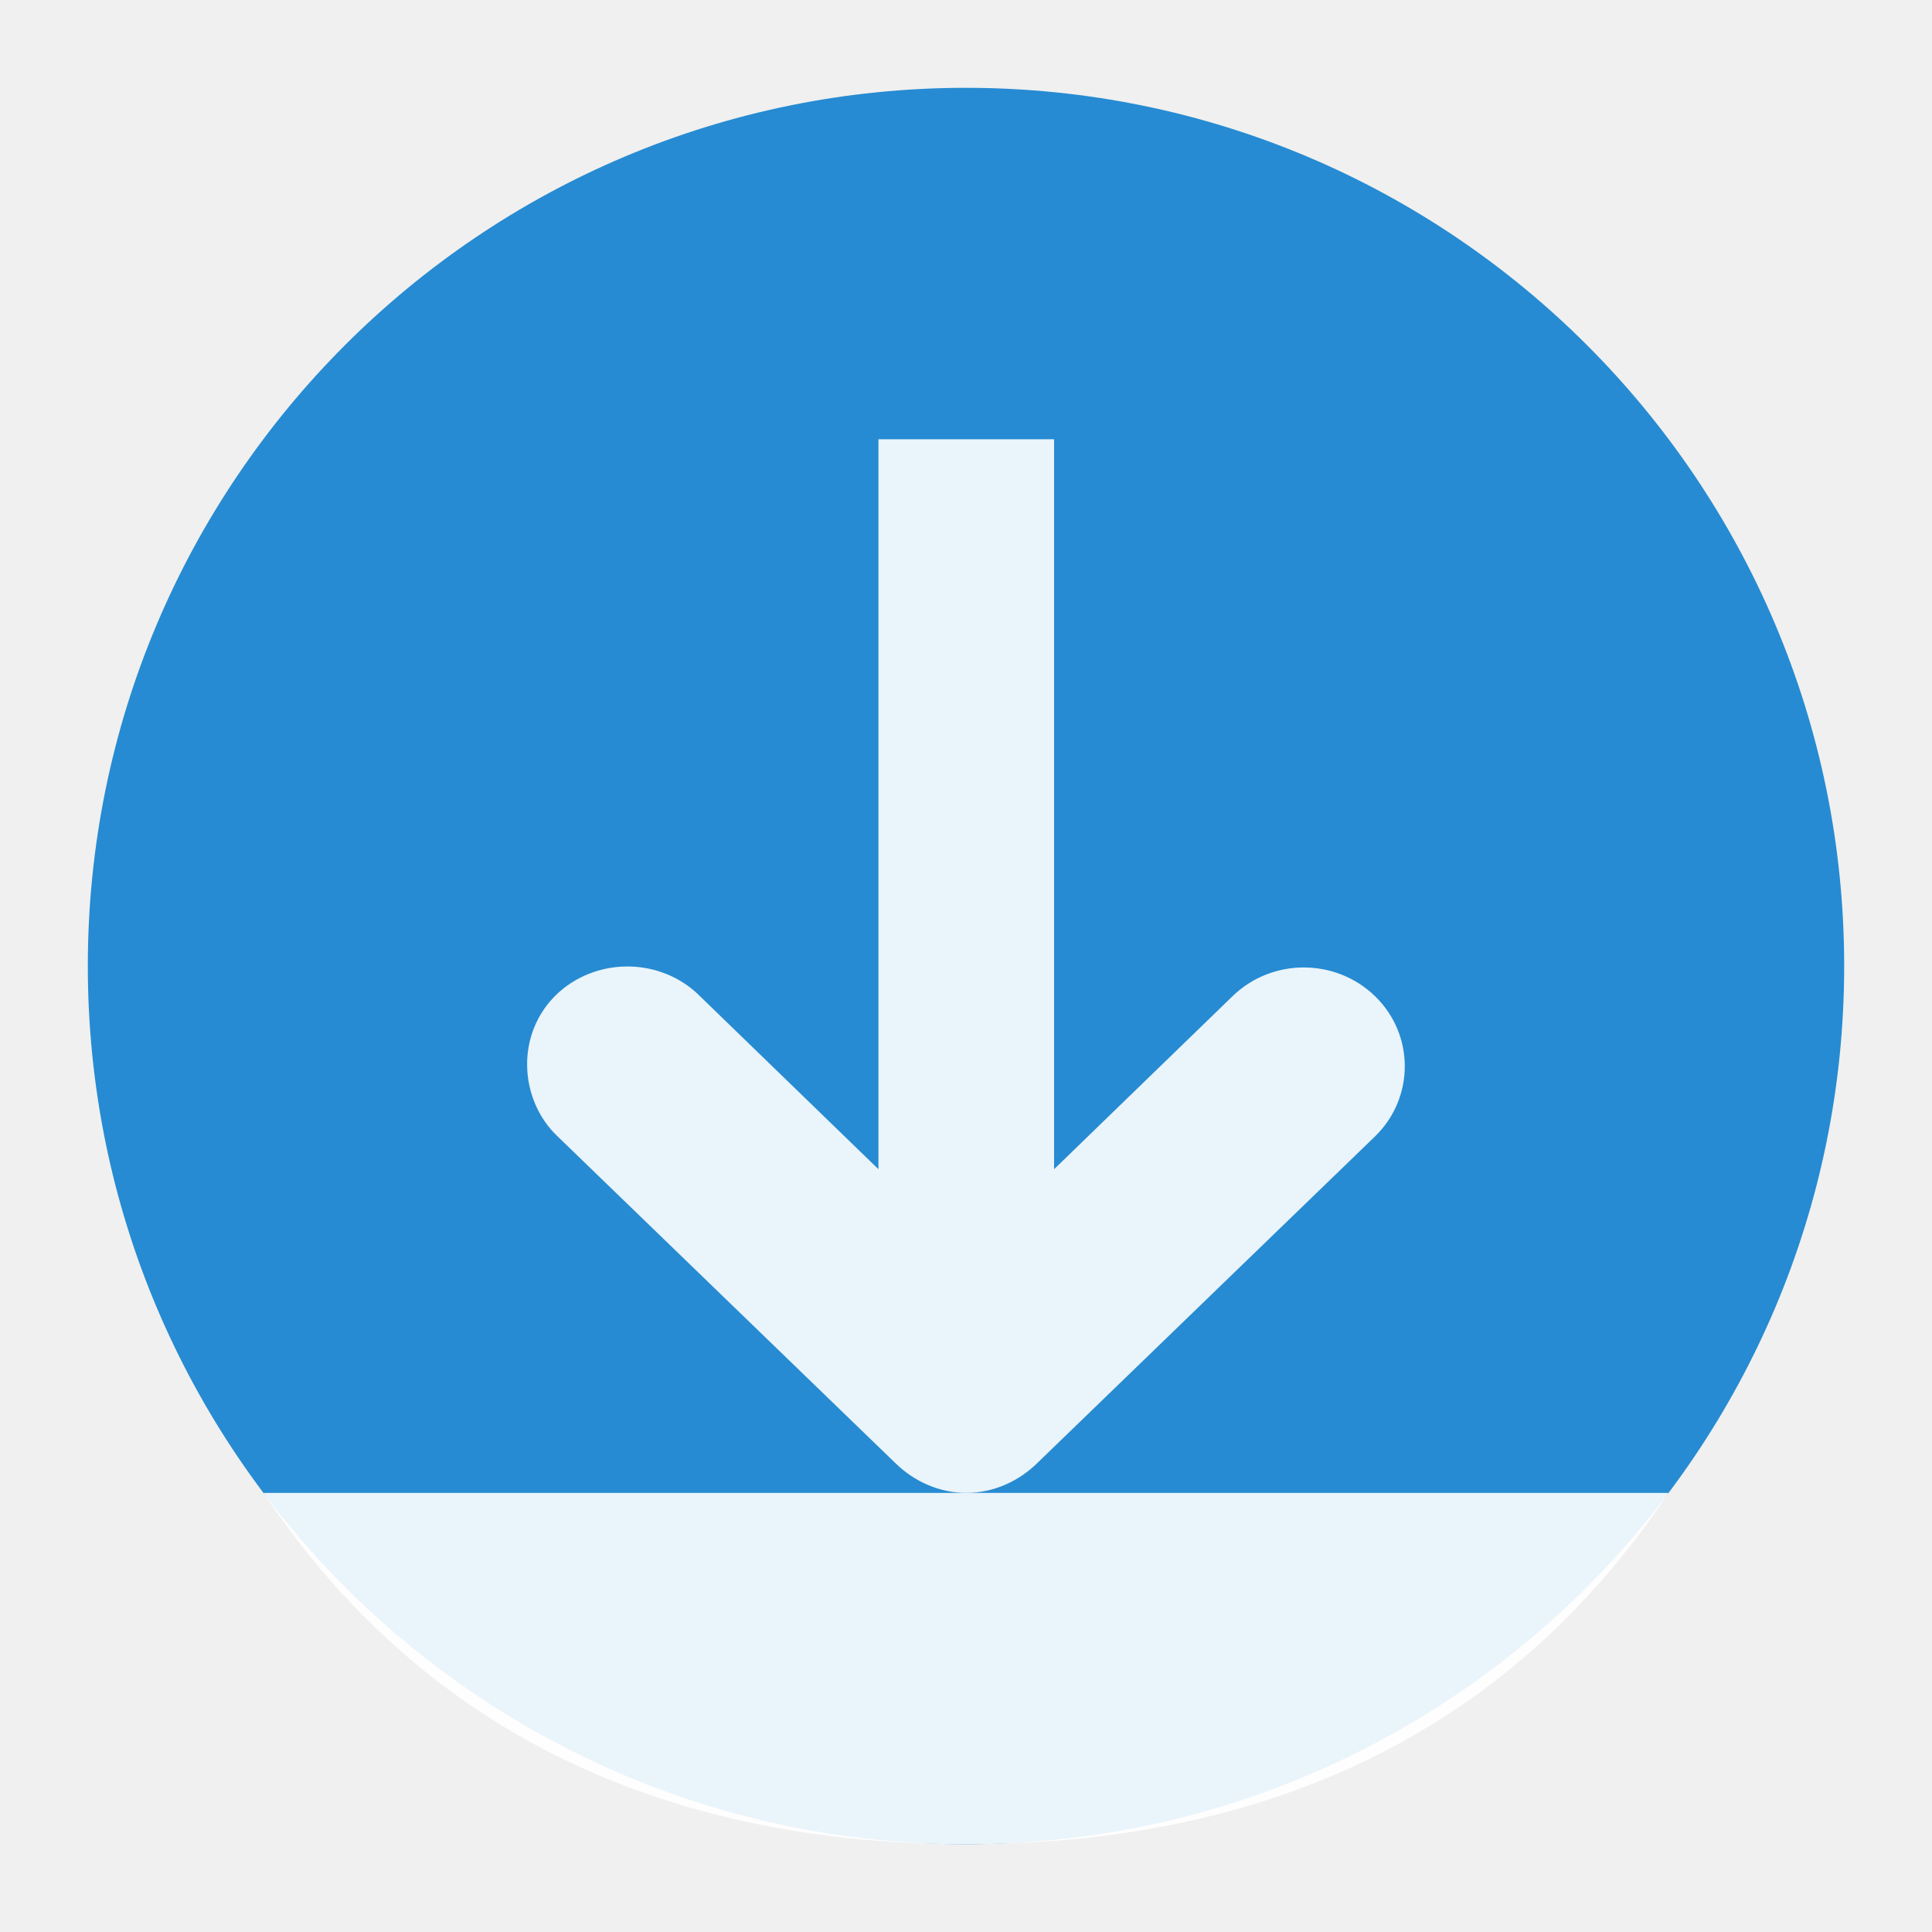
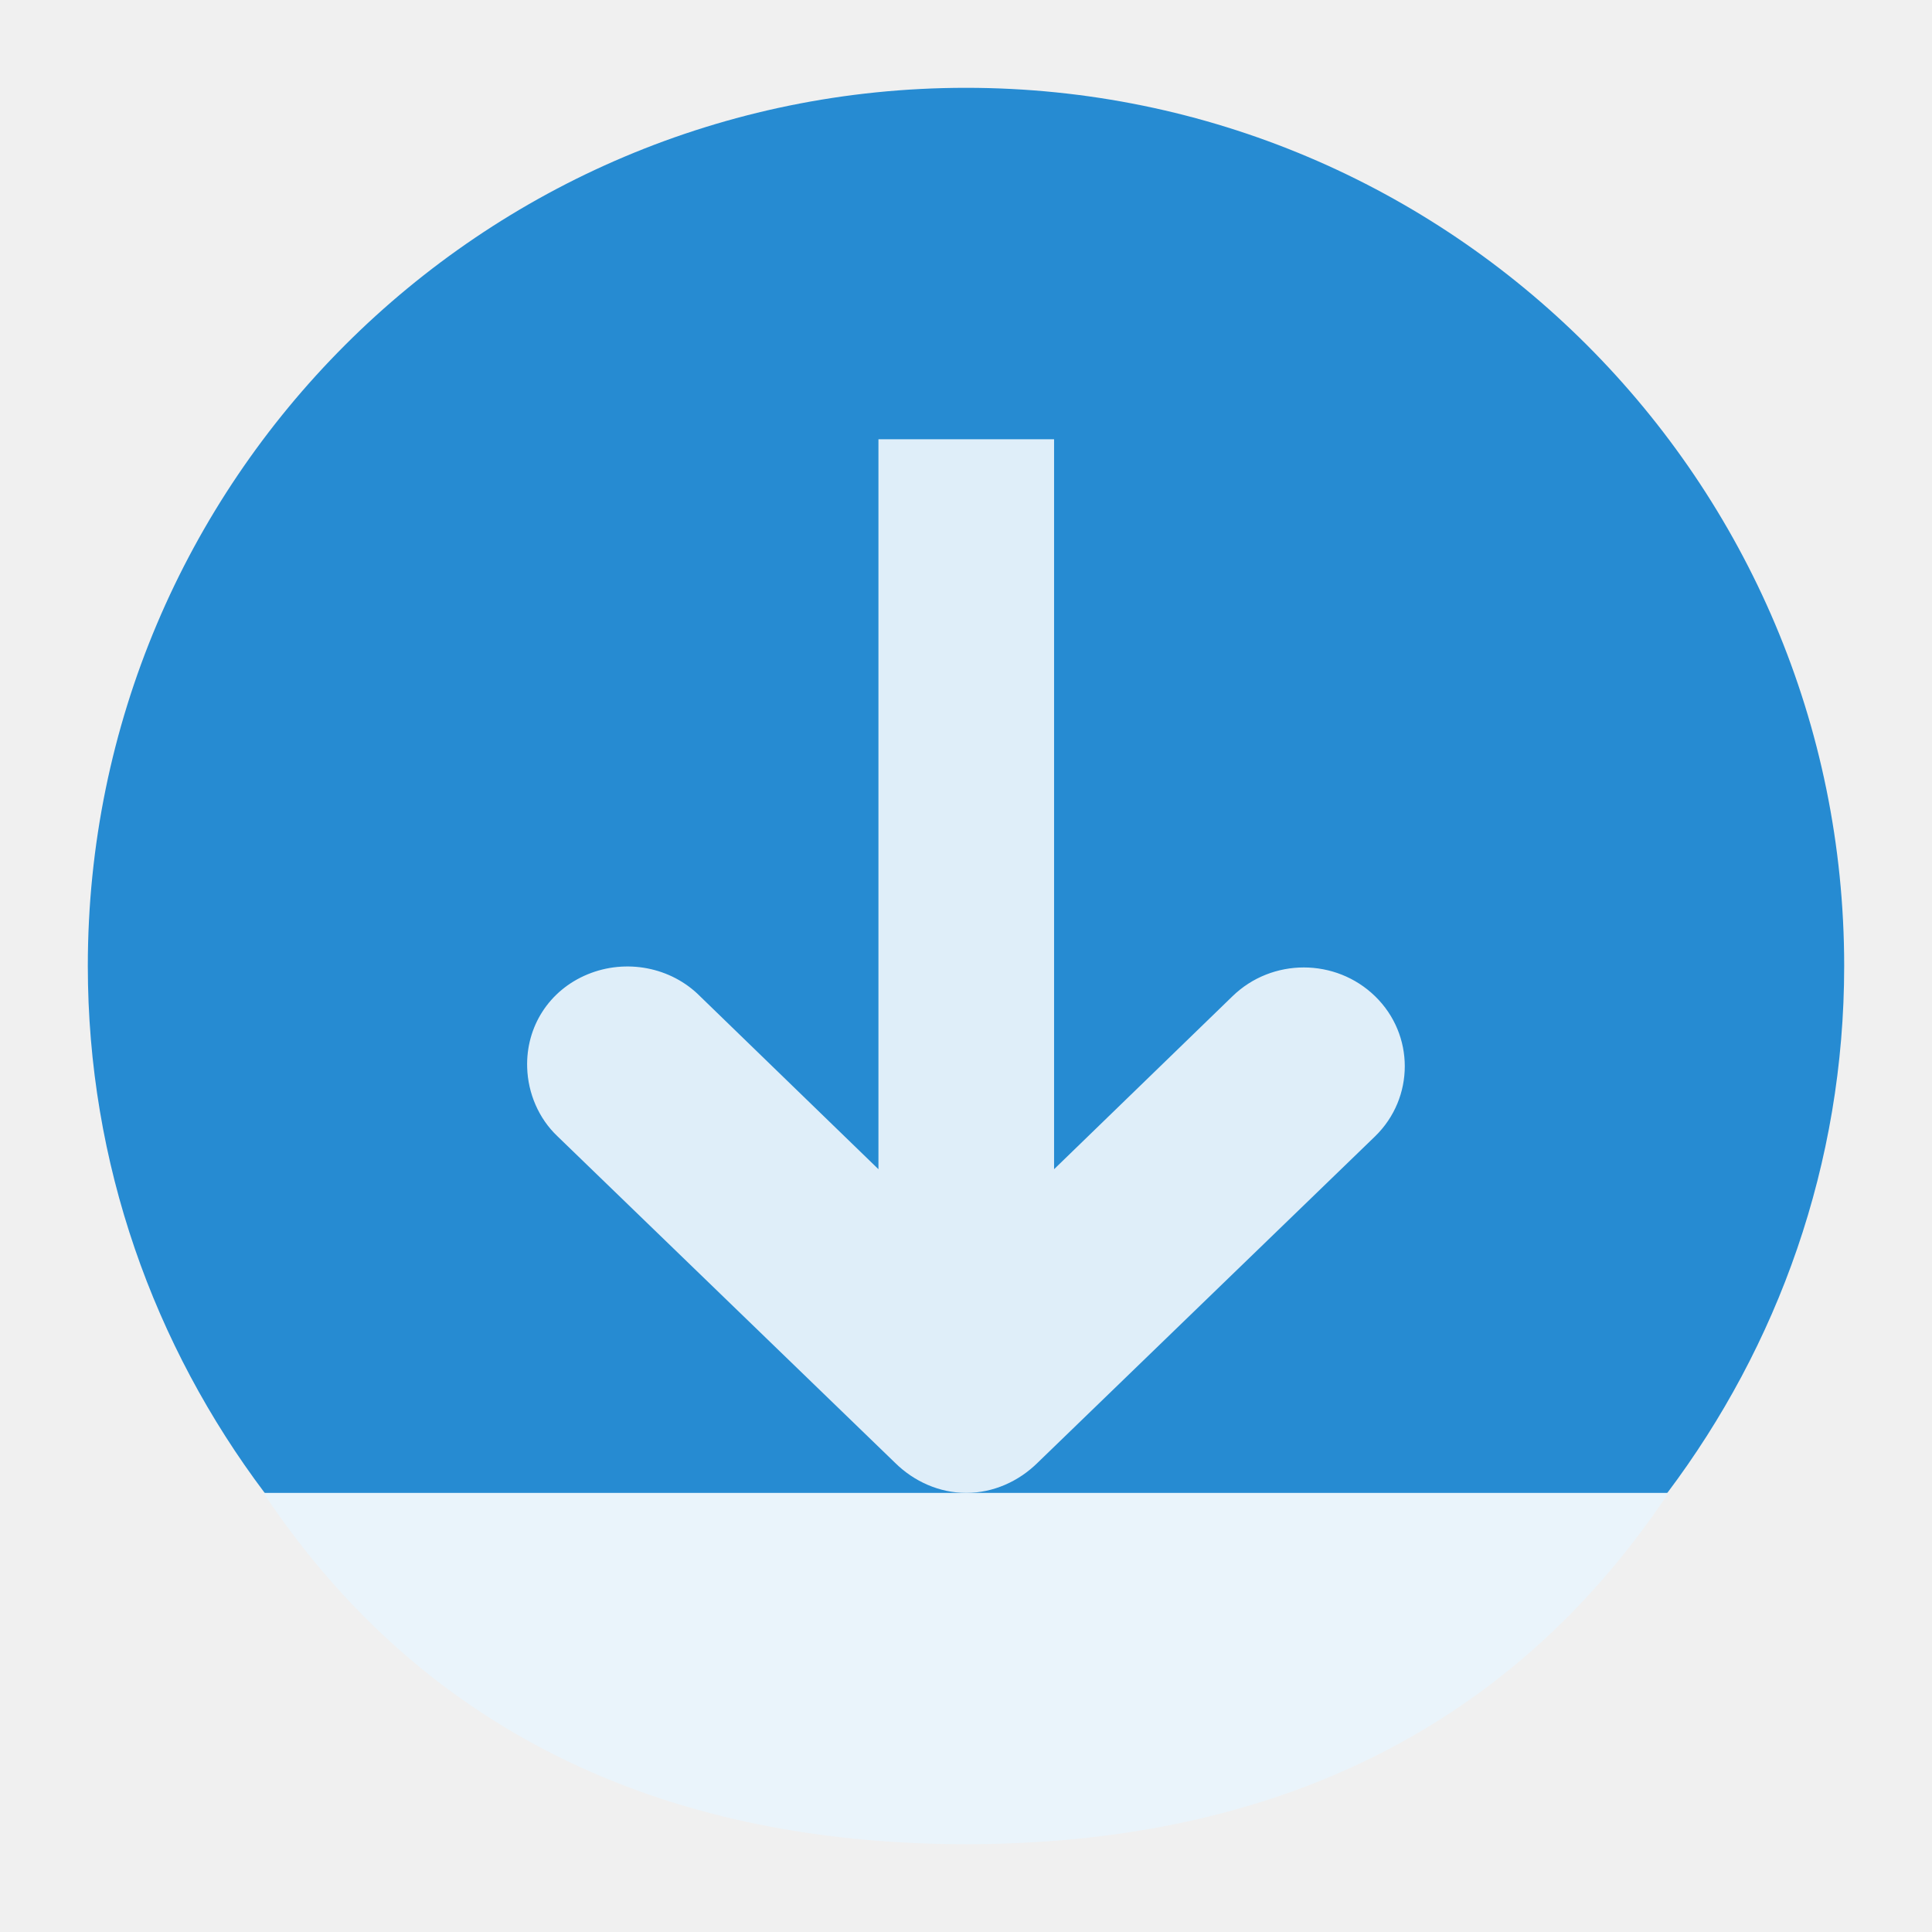
- <svg xmlns="http://www.w3.org/2000/svg" width="22" height="22" viewBox="0 0 22 22">
-   <g transform="matrix(1 0 0 -1 0 22)">
-     <path style="fill:#268bd2;fill-rule:evenodd" d="M 11,1 C 5.478,1 1,5.478 1,11 1,16.522 5.478,21 11,21 16.522,21 21,16.522 21,11 21,5.478 16.522,1 11,1 z" />
-     <g style="fill:#fff">
-       <path style="fill-rule:evenodd;fill-opacity:.902" d="M 19,5 C 17,2 14.04,1 11,1 7.967,1 5,2 3,5" />
-       <path style="fill-opacity:.9" d="m 11.003,5 c -0.306,0 -0.596,0.13 -0.812,0.344 L 6.347,9.062 c -0.213,0.202 -0.335,0.489 -0.344,0.781 -0.015,0.465 0.249,0.881 0.688,1.062 0.438,0.181 0.951,0.083 1.281,-0.25 l 2.031,-1.969 0,8.312 2,0 0,-8.312 2.031,1.969 c 0.45,0.438 1.175,0.438 1.625,0 0.45,-0.438 0.45,-1.155 0,-1.594 L 11.816,5.344 C 11.6,5.13 11.309,5 11.003,5 z" />
+ <svg xmlns="http://www.w3.org/2000/svg" width="22" height="22" viewBox="0 0 22 22" id="svg2" version="1.1">
+   <defs id="defs16" />
+   <g transform="matrix(1 0 0 -1 0 22)" id="g4">
+     <path style="fill:#268bd2;fill-rule:evenodd" d="M 11,1 C 5.478,1 1,5.478 1,11 1,13.254 1.755,15.327 3.014,17 7,18 15,18 18.986,17 20.245,15.327 21,13.254 21,11 21,5.478 16.522,1 11,1 Z" transform="matrix(1,0,0,-1,0,22)" id="path6" />
+     <g style="fill:#fff" id="g8">
+       <path style="fill-rule:evenodd;fill-opacity:1;fill:#eaf4fb" d="M 19,5 C 17,2 14.04,1 11,1 7.967,1 5,2 3,5" id="path10" />
+       <path style="fill-opacity:1;fill:#dfeef9" d="m 11.003,5 c -0.306,0 -0.596,0.13 -0.812,0.344 L 6.347,9.062 c -0.213,0.202 -0.335,0.489 -0.344,0.781 -0.015,0.465 0.249,0.881 0.688,1.062 0.438,0.181 0.951,0.083 1.281,-0.25 l 2.031,-1.969 0,8.312 2,0 0,-8.312 2.031,1.969 c 0.45,0.438 1.175,0.438 1.625,0 0.45,-0.438 0.45,-1.155 0,-1.594 L 11.816,5.344 C 11.6,5.13 11.309,5 11.003,5 z" id="path12" />
    </g>
  </g>
</svg>
